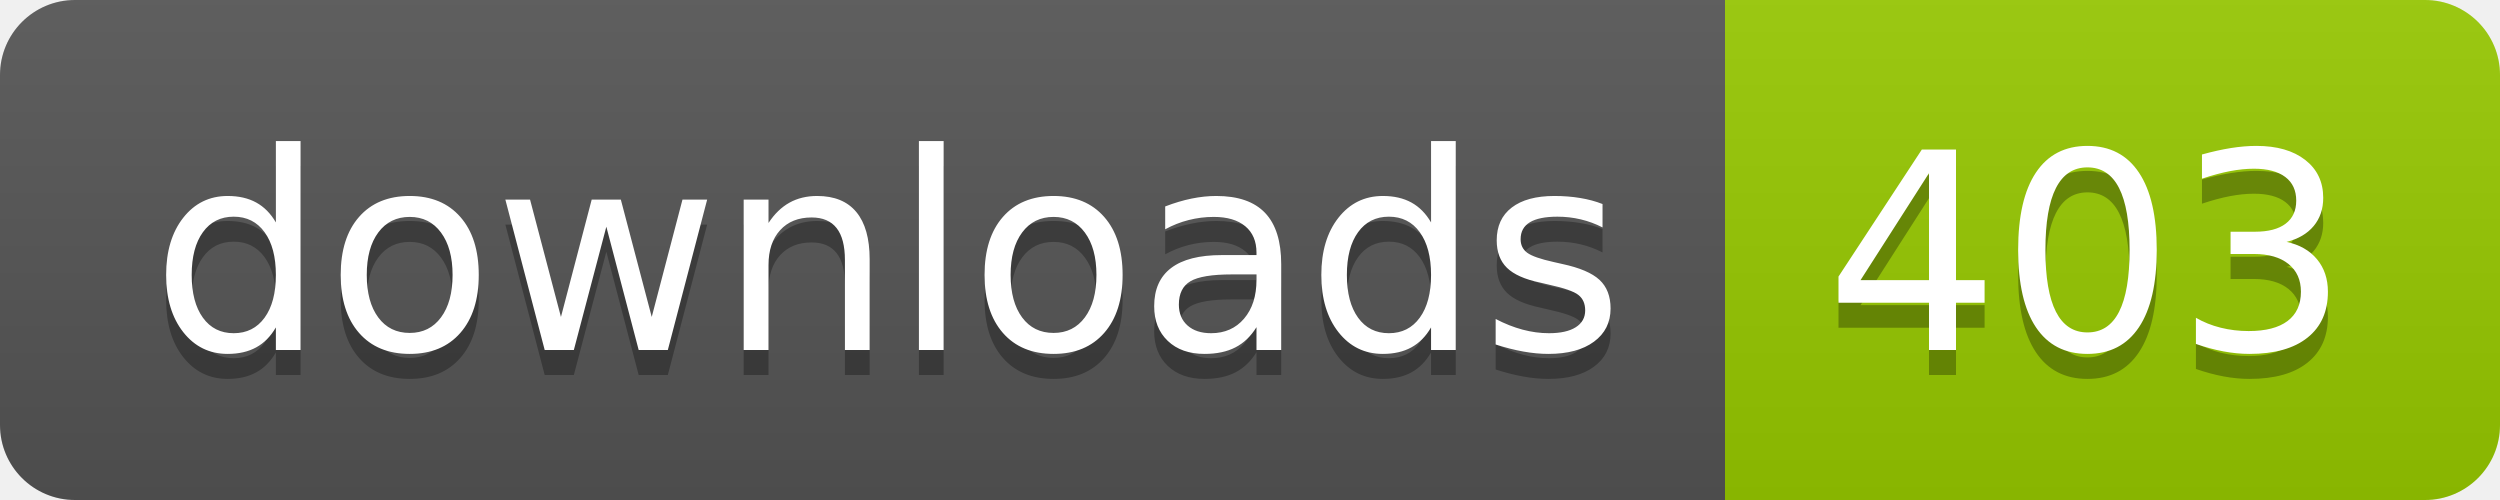
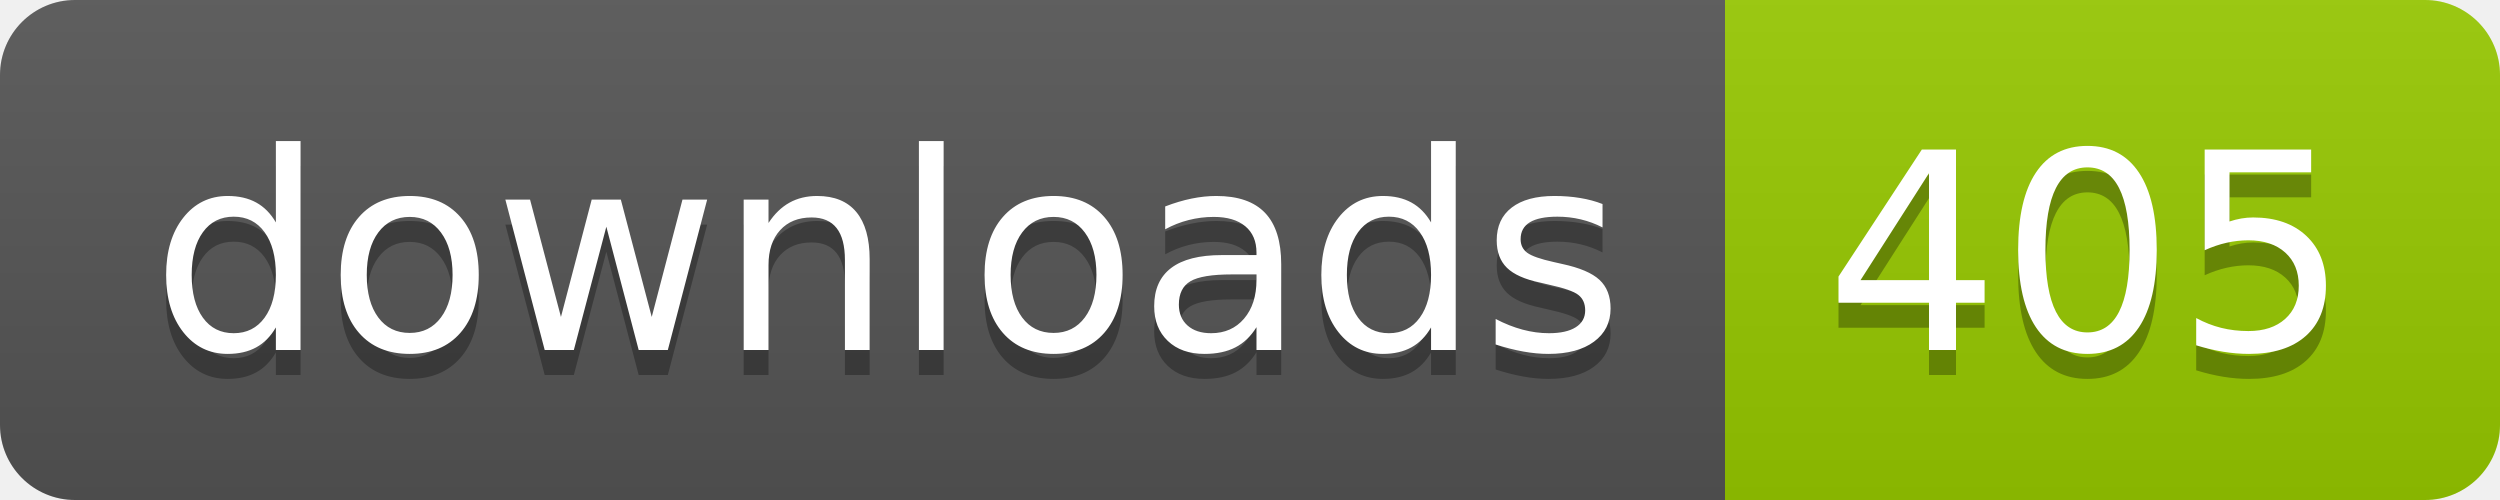
- <svg xmlns="http://www.w3.org/2000/svg" width="100" height="20" role="img" aria-label="downloads: 403">
+ <svg xmlns="http://www.w3.org/2000/svg" width="100" height="20" role="img" aria-label="downloads: 405">
  <linearGradient id="s" x2="0" y2="100%">
    <stop offset="0" stop-color="#bbb" stop-opacity=".1" />
    <stop offset="1" stop-opacity=".1" />
  </linearGradient>
  <clipPath id="r">
    <rect width="100" height="20" rx="3" fill="#fff" />
  </clipPath>
  <g clip-path="url(#r)">
    <rect width="69" height="20" fill="#555" />
    <rect x="69" width="31" height="20" fill="#97ca00" />
    <rect width="100" height="20" fill="url(#s)" />
  </g>
  <g fill="#fff" text-anchor="middle" font-family="Verdana,Geneva,DejaVu Sans,sans-serif" text-rendering="geometricPrecision" font-size="110">
    <text aria-hidden="true" x="355" y="150" fill="#010101" fill-opacity=".3" transform="scale(.1)" textLength="590">downloads</text>
    <text x="355" y="140" transform="scale(.1)" fill="#fff" textLength="590">downloads</text>
-     <text aria-hidden="true" x="835" y="150" fill="#010101" fill-opacity=".3" transform="scale(.1)" textLength="210">403</text>
-     <text x="835" y="140" transform="scale(.1)" fill="#fff" textLength="210">403</text>
+     <text aria-hidden="true" x="835" y="150" fill="#010101" fill-opacity=".3" transform="scale(.1)" textLength="210">405</text>
+     <text x="835" y="140" transform="scale(.1)" fill="#fff" textLength="210">405</text>
  </g>
</svg>
